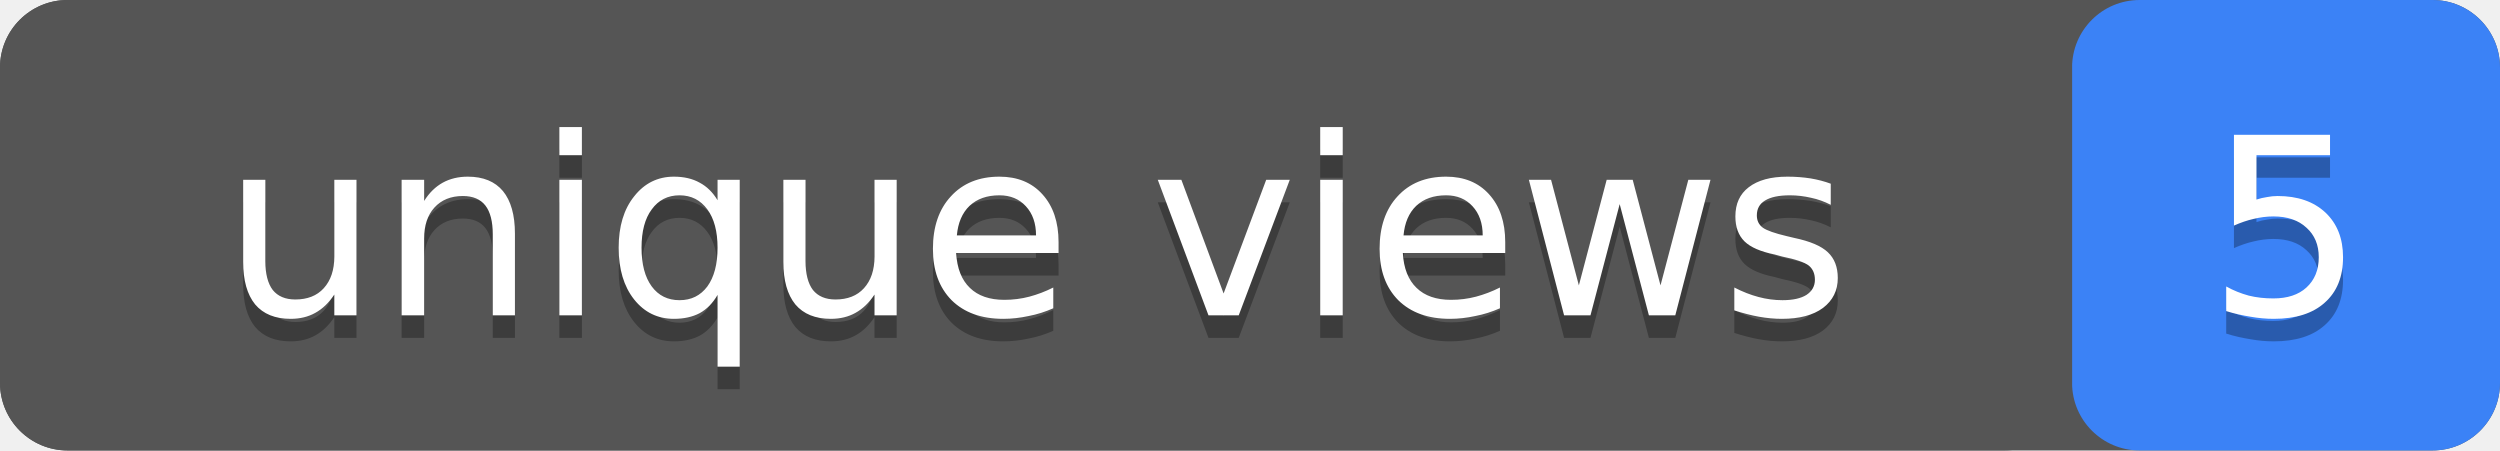
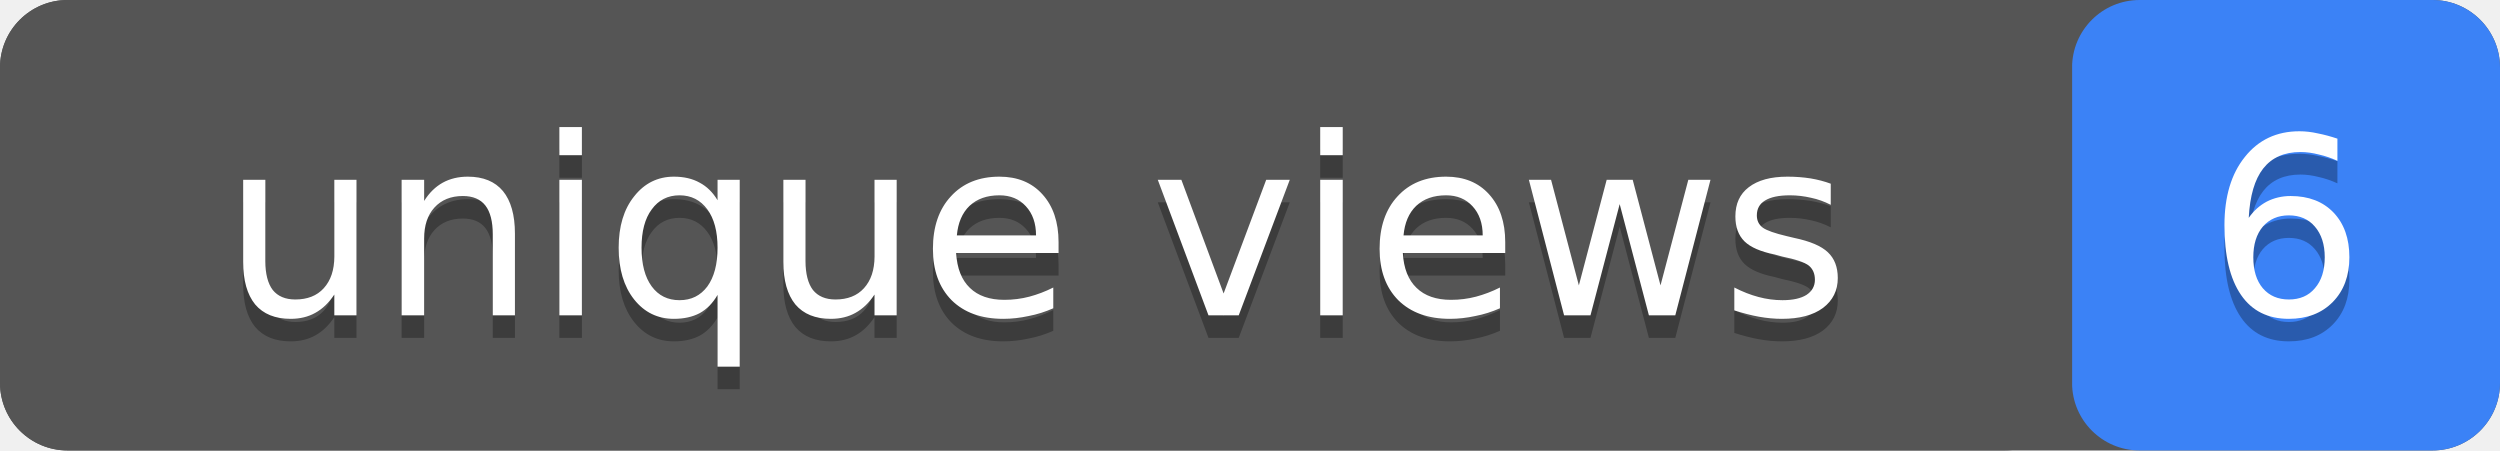
- <svg xmlns="http://www.w3.org/2000/svg" width="111" height="20" role="img" aria-label="unique views: 5">
+ <svg xmlns="http://www.w3.org/2000/svg" width="111" height="20" role="img" aria-label="unique views: 6">
  <rect width="111" height="20" rx="3" fill="#555" />
  <rect x="92" width="19" height="20" rx="3" fill="#3b82f6" />
  <rect width="92" height="20" rx="3" fill="#555" />
  <g fill="#fff" text-anchor="middle" font-family="Verdana,Geneva,DejaVu Sans,sans-serif" font-size="11">
    <text x="46" y="15" fill="#010101" fill-opacity=".3">unique views</text>
    <text x="46" y="14">unique views</text>
-     <text x="101.5" y="15" fill="#010101" fill-opacity=".3">5</text>
-     <text x="101.5" y="14">5</text>
+     <text x="101.5" y="15" fill="#010101" fill-opacity=".3">6</text>
+     <text x="101.5" y="14">6</text>
  </g>
</svg>
